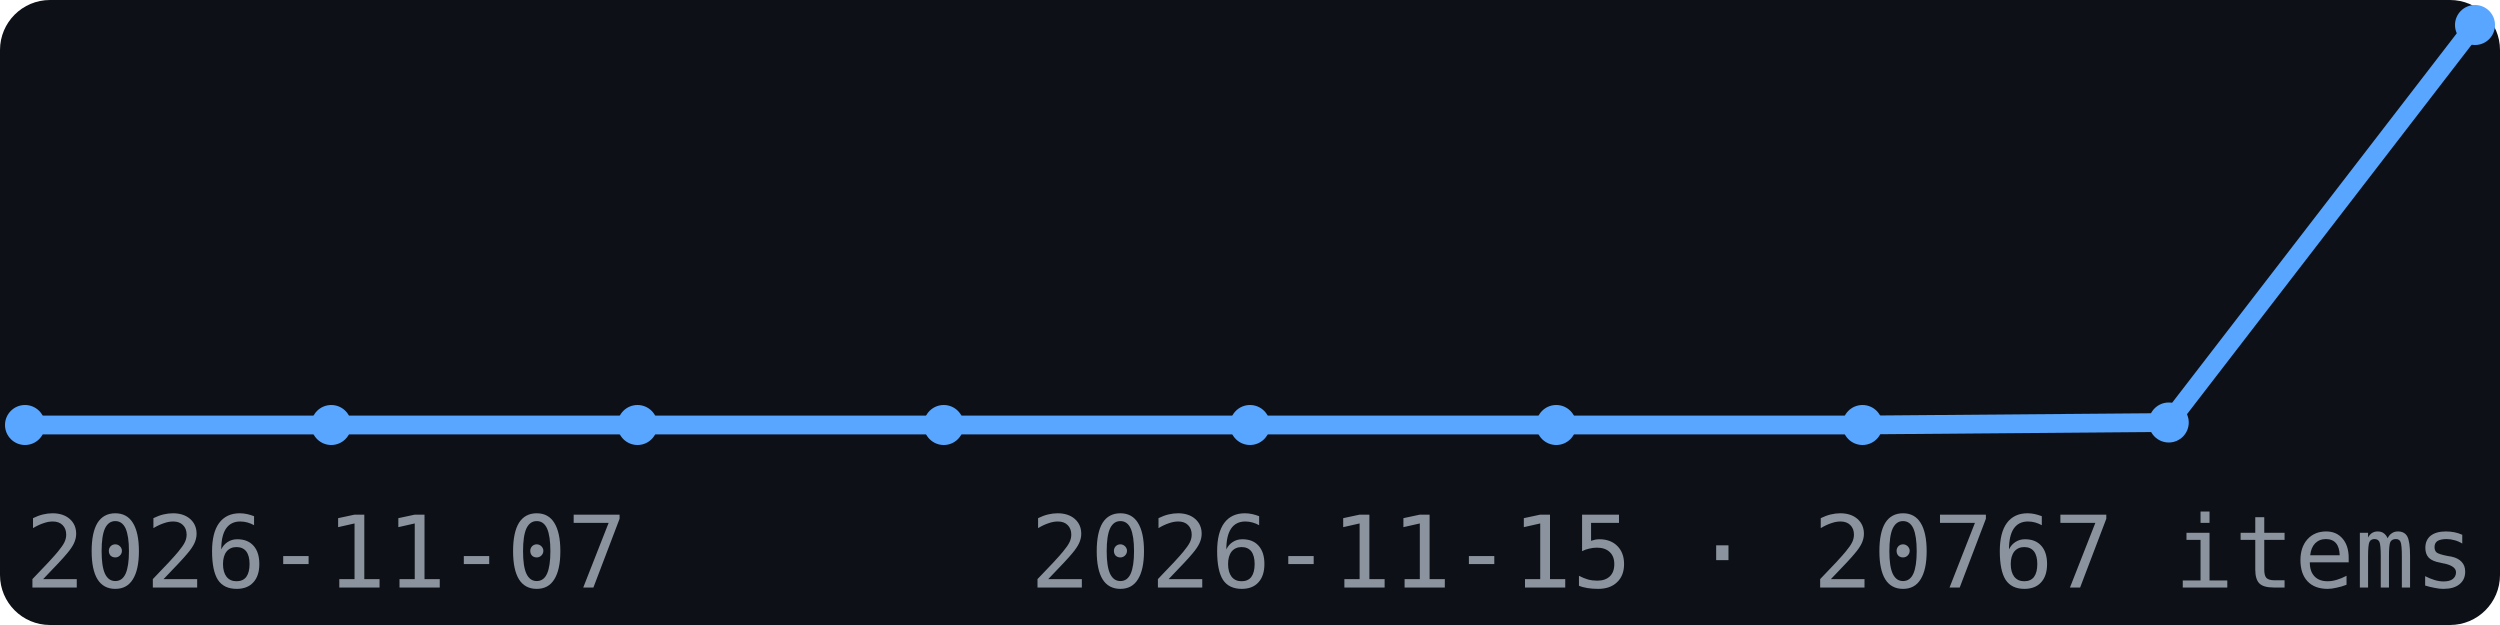
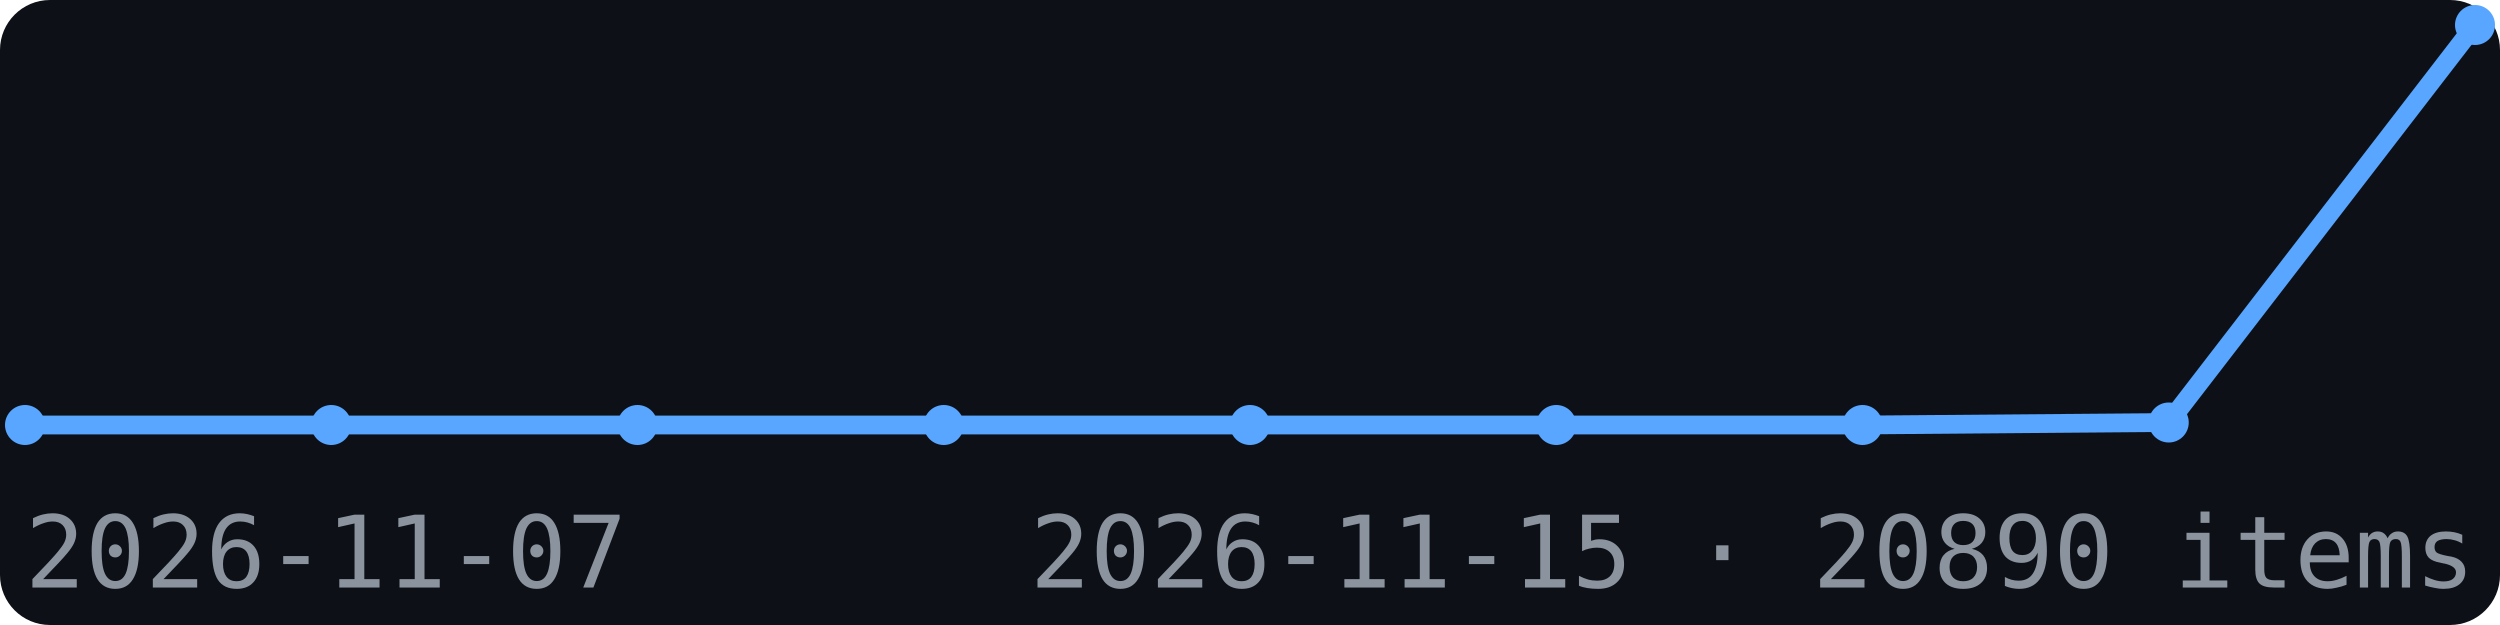
<svg xmlns="http://www.w3.org/2000/svg" width="200" height="50" viewBox="0 0 200 50" font-family="monospace">
  <rect width="200" height="50" fill="#0d1117" rx="4" />
  <polyline points="2.0,34.0 26.5,34.0 51.0,34.0 75.5,34.0 100.0,34.0 124.5,34.0 149.0,34.0 173.5,33.8 198.0,2.0" fill="none" stroke="#58a6ff" stroke-width="1.5" />
  <circle cx="2.0" cy="34.0" r="1.6" fill="#58a6ff" />
  <circle cx="26.5" cy="34.0" r="1.6" fill="#58a6ff" />
  <circle cx="51.0" cy="34.0" r="1.6" fill="#58a6ff" />
  <circle cx="75.5" cy="34.0" r="1.6" fill="#58a6ff" />
  <circle cx="100.0" cy="34.0" r="1.6" fill="#58a6ff" />
  <circle cx="124.5" cy="34.0" r="1.6" fill="#58a6ff" />
  <circle cx="149.0" cy="34.0" r="1.6" fill="#58a6ff" />
  <circle cx="173.5" cy="33.8" r="1.6" fill="#58a6ff" />
  <circle cx="198.0" cy="2.0" r="1.6" fill="#58a6ff" />
  <text x="2" y="47" font-size="8" fill="#8b949e">2026-11-07</text>
-   <text x="198" y="47" font-size="8" fill="#8b949e" text-anchor="end">2026-11-15 · 20767 items</text>
+   <text x="198" y="47" font-size="8" fill="#8b949e" text-anchor="end">2026-11-15 · 20890 items</text>
</svg>
